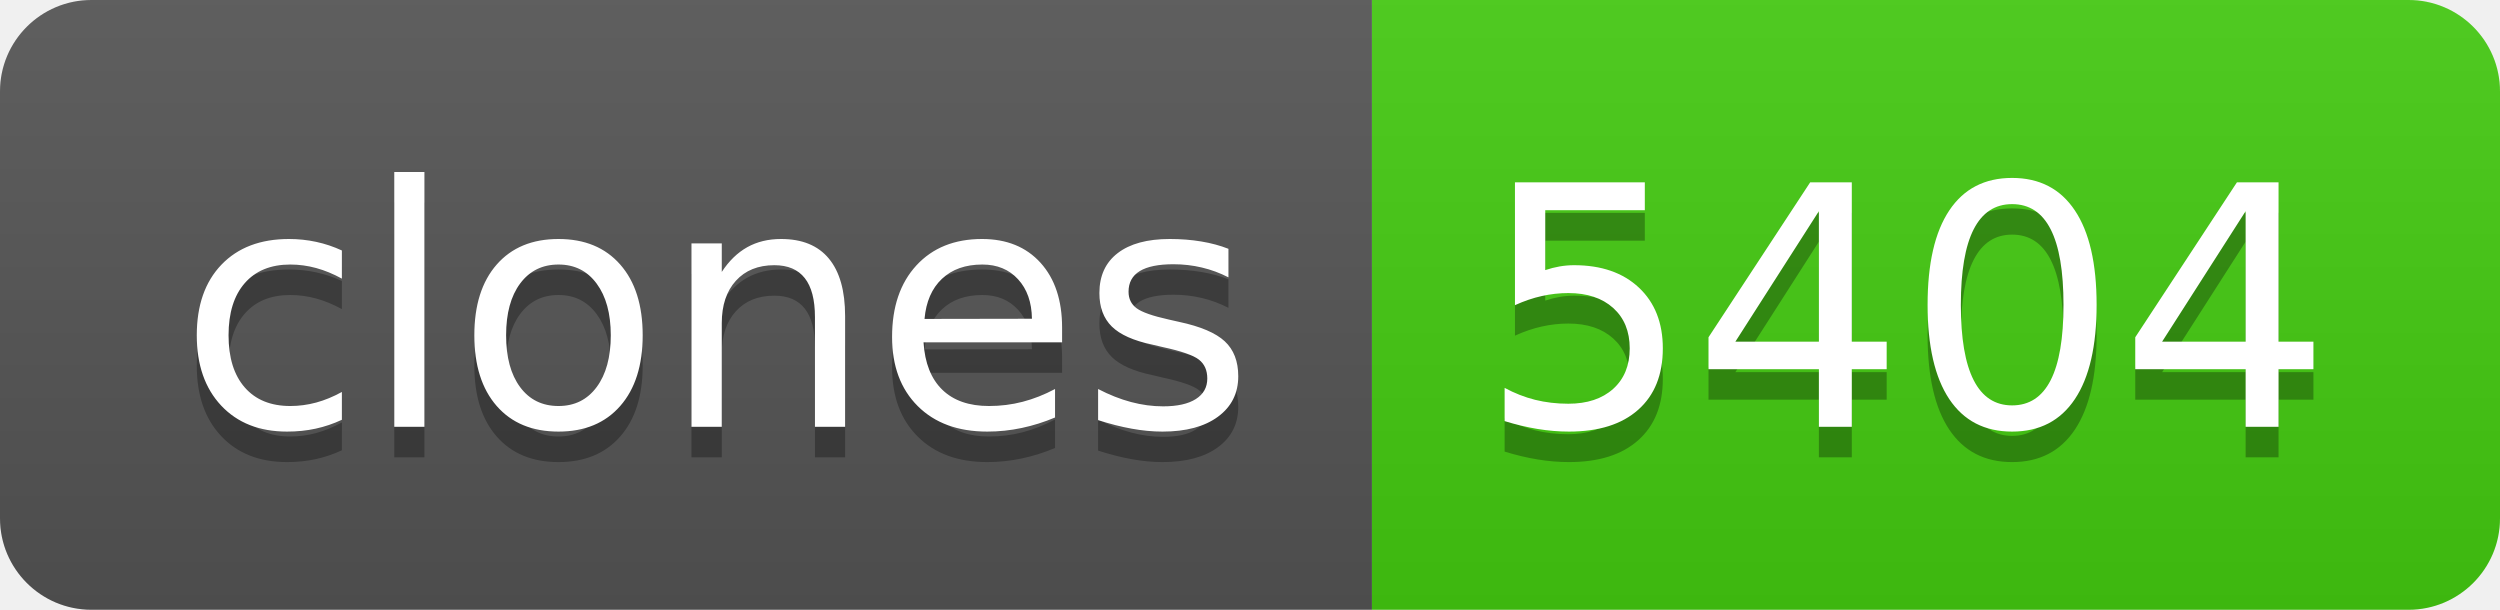
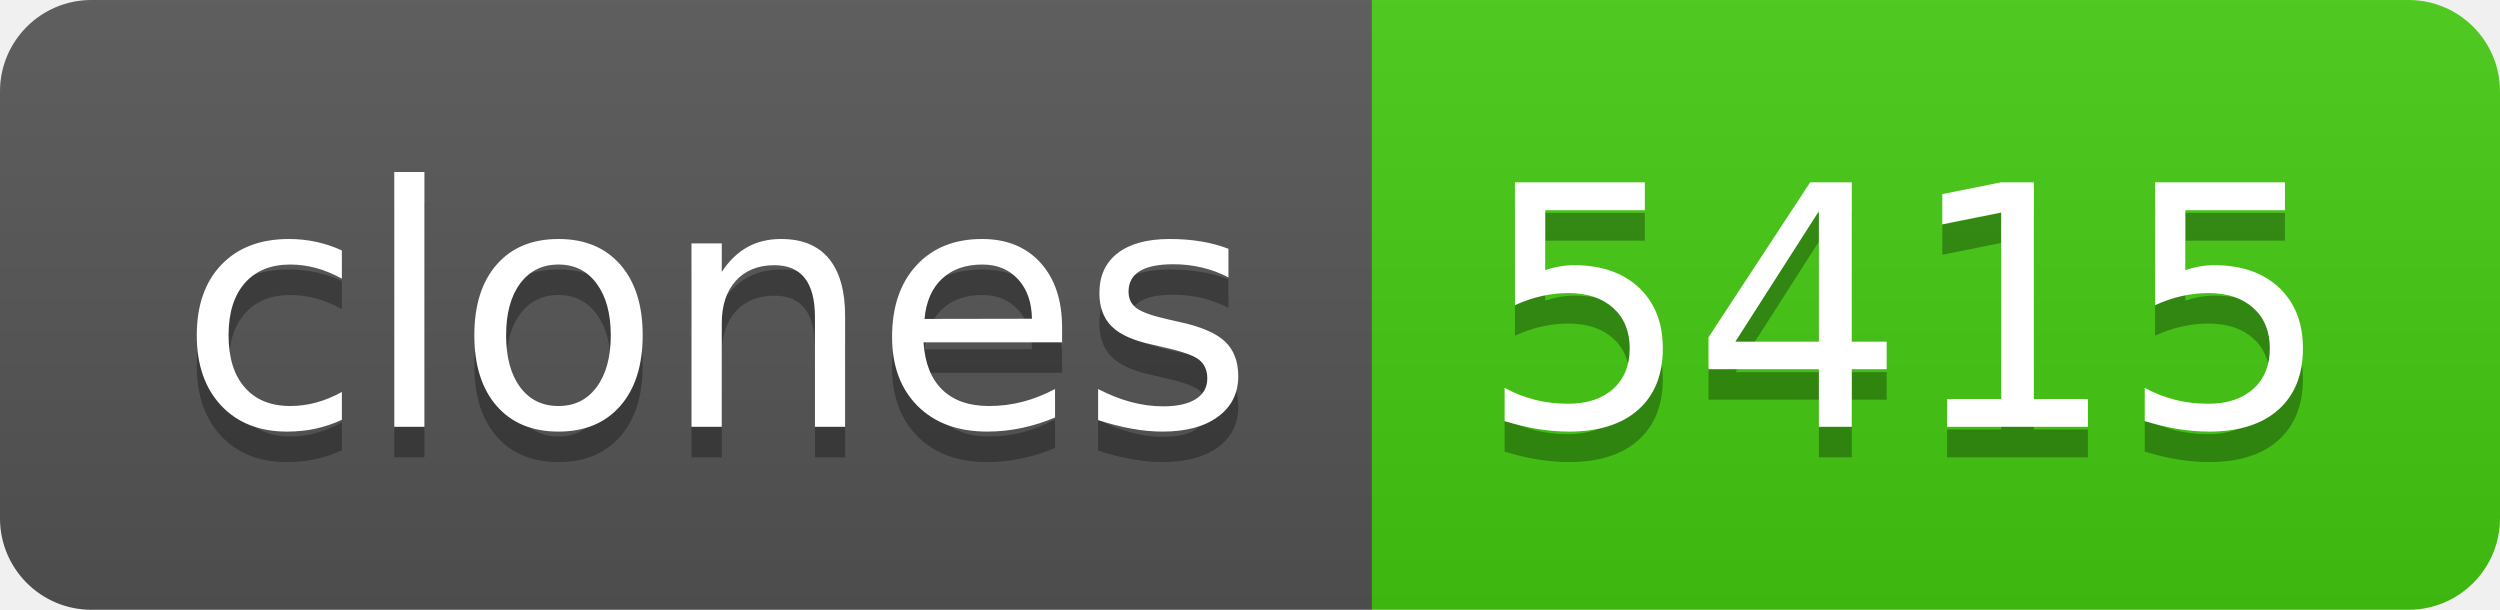
- <svg xmlns="http://www.w3.org/2000/svg" width="82" height="20" role="img" aria-label="clones: 5404">
+ <svg xmlns="http://www.w3.org/2000/svg" width="82" height="20" role="img" aria-label="clones: 5415">
  <linearGradient id="s" x2="0" y2="100%">
    <stop offset="0" stop-color="#bbb" stop-opacity=".1" />
    <stop offset="1" stop-opacity=".1" />
  </linearGradient>
  <clipPath id="r">
    <rect width="82" height="20" rx="3" fill="#fff" />
  </clipPath>
  <g clip-path="url(#r)">
    <rect width="45" height="20" fill="#555" />
    <rect x="45" width="37" height="20" fill="#4c1" />
    <rect width="82" height="20" fill="url(#s)" />
  </g>
  <g fill="#fff" text-anchor="middle" font-family="Verdana,Geneva,DejaVu Sans,sans-serif" text-rendering="geometricPrecision" font-size="110">
    <text aria-hidden="true" x="235" y="150" fill="#010101" fill-opacity=".3" transform="scale(.1)" textLength="350">clones</text>
    <text x="235" y="140" transform="scale(.1)" fill="#fff" textLength="350">clones</text>
-     <text aria-hidden="true" x="625" y="150" fill="#010101" fill-opacity=".3" transform="scale(.1)" textLength="270">5404</text>
-     <text x="625" y="140" transform="scale(.1)" fill="#fff" textLength="270">5404</text>
+     <text aria-hidden="true" x="625" y="150" fill="#010101" fill-opacity=".3" transform="scale(.1)" textLength="270">5415</text>
+     <text x="625" y="140" transform="scale(.1)" fill="#fff" textLength="270">5415</text>
  </g>
</svg>
